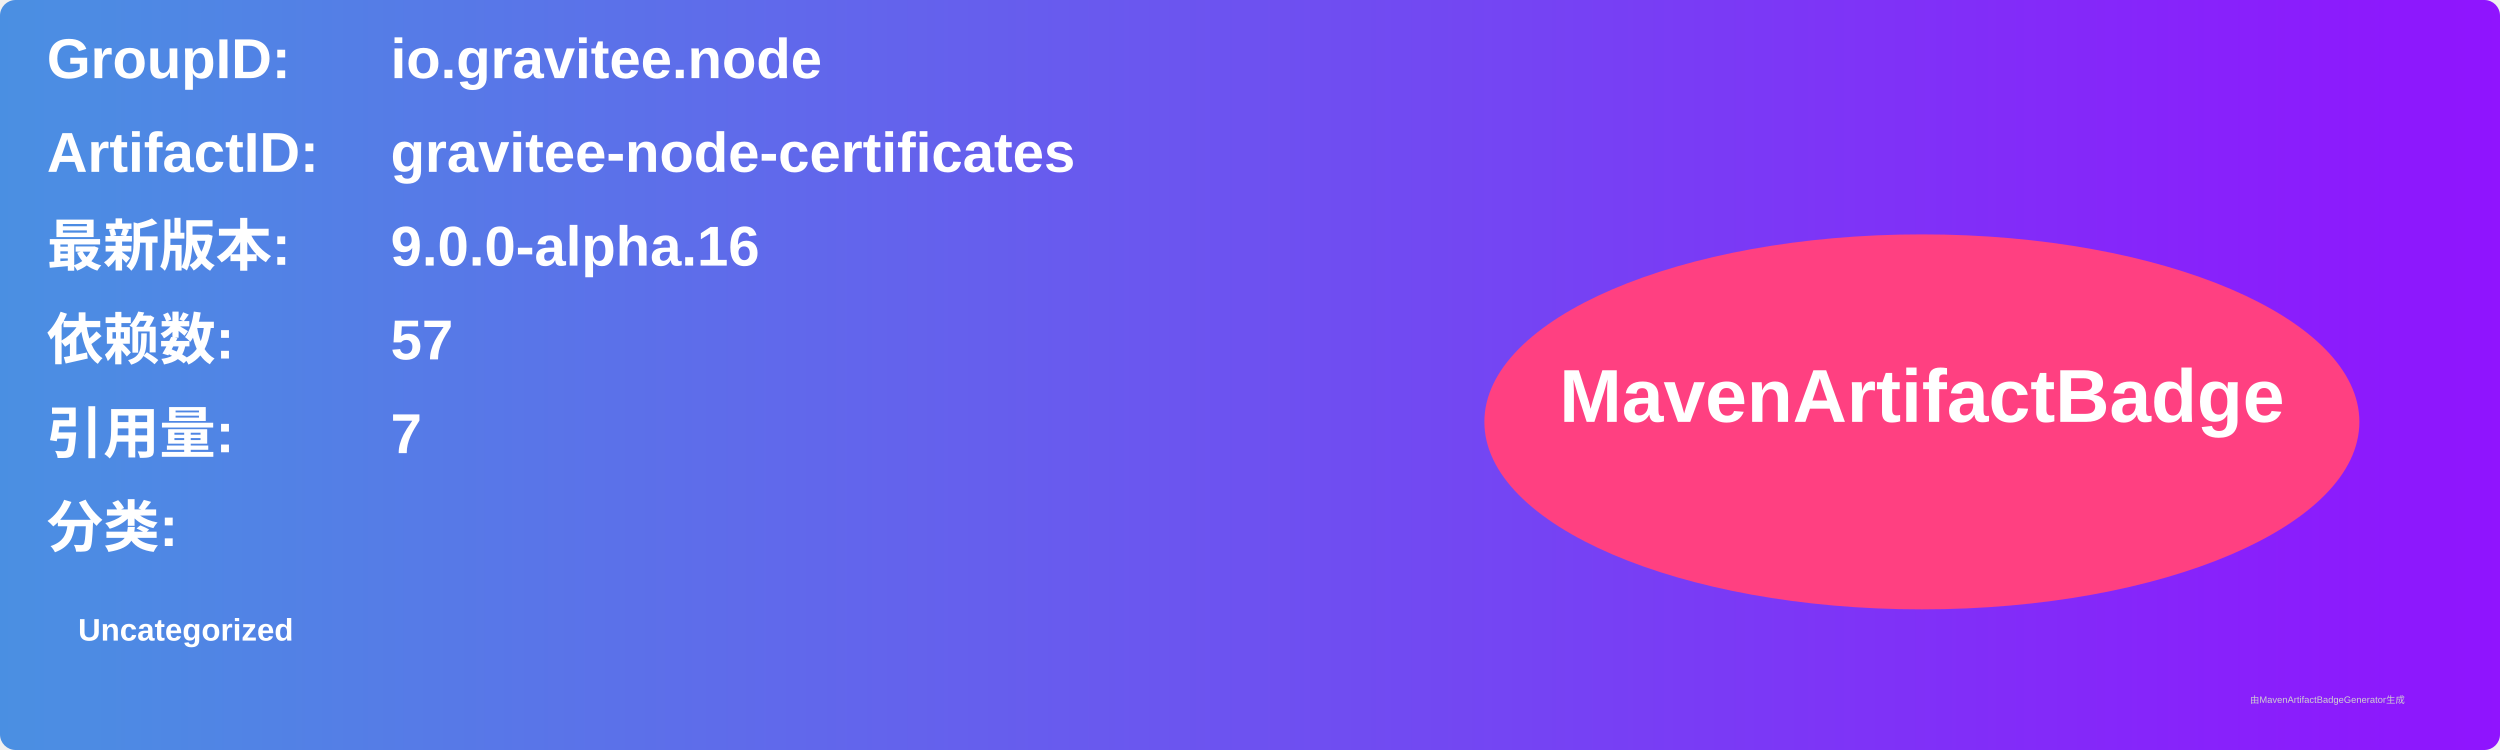
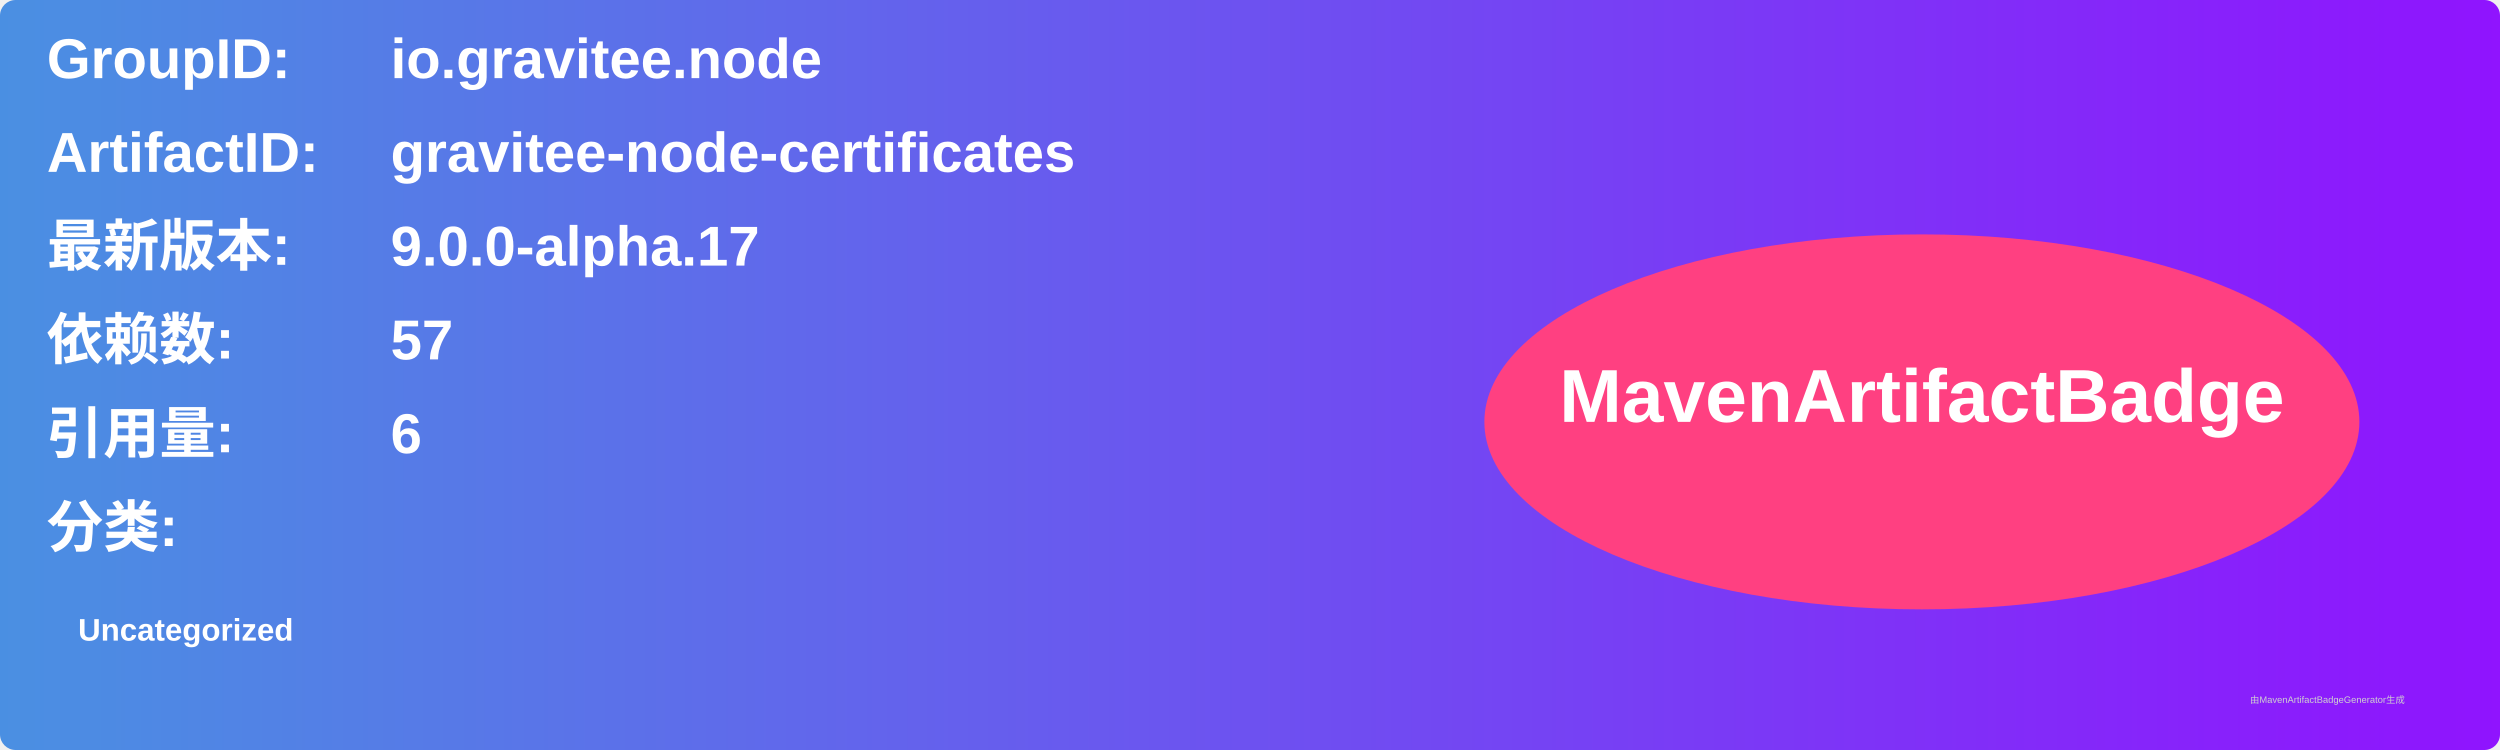
<svg xmlns="http://www.w3.org/2000/svg" width="800" height="240" viewBox="0 0 800 240">
  <linearGradient id="grad" x1="0%" y1="0%" x2="100%" y2="0%">
    <stop offset="0%" stop-color="#4a90e2" />
    <stop offset="100%" stop-color="#9013fe" />
  </linearGradient>
  <rect width="100%" height="100%" rx="5" ry="5" fill="url(#grad)" />
  <g transform="translate(15, 15)">
    <text x="0" y="10" font-family="Arial" font-size="18" fill="white" font-weight="bold" width="260">GroupID:</text>
    <text x="110" y="10" font-family="Arial" font-size="18" fill="white" font-weight="bold" width="460">io.gravitee.node</text>
    <text x="0" y="40" font-family="Arial" font-size="18" fill="white" font-weight="bold" width="260">ArtifactID:</text>
    <text x="110" y="40" font-family="Arial" font-size="18" fill="white" font-weight="bold" width="460">gravitee-node-certificates</text>
    <text x="0" y="70" font-family="Arial" font-size="18" fill="white" font-weight="bold">最新版本:</text>
    <text x="110" y="70" font-family="Arial" font-size="18" fill="white" font-weight="bold">
-       <tspan font-weight="bold">9.0.0-alpha.16</tspan>
+       <tspan font-weight="bold">9.0.0-alpha.17</tspan>
    </text>
    <text x="0" y="100" font-family="Arial" font-size="18" fill="white" font-weight="bold">依赖数: </text>
    <text x="110" y="100" font-family="Arial" font-size="18" fill="white">
      <tspan font-weight="bold">57</tspan>
    </text>
    <text x="0" y="130" font-family="Arial" font-size="18" fill="white" font-weight="bold">引用量: </text>
    <text x="110" y="130" font-family="Arial" font-size="18" fill="white">
-       <tspan font-weight="bold">7</tspan>
+       <tspan font-weight="bold">6</tspan>
    </text>
    <text x="0" y="160" font-family="Arial" font-size="18" fill="white" font-weight="bold">分类:</text>
    <text x="10" y="190" font-family="Arial" font-size="10" fill="white">
      <tspan font-weight="bold">Uncategorized</tspan>
    </text>
    <ellipse cx="600" cy="120" rx="140" ry="60" fill="#ff4081" />
    <text x="600" y="120" text-anchor="middle" font-family="Arial" font-size="24" fill="white" font-weight="bold">MavenArtifactBadge</text>
  </g>
  <text x="720" y="225" font-family="Arial" font-size="3" fill="#d0d0d0">由MavenArtifactBadgeGenerator生成</text>
</svg>
